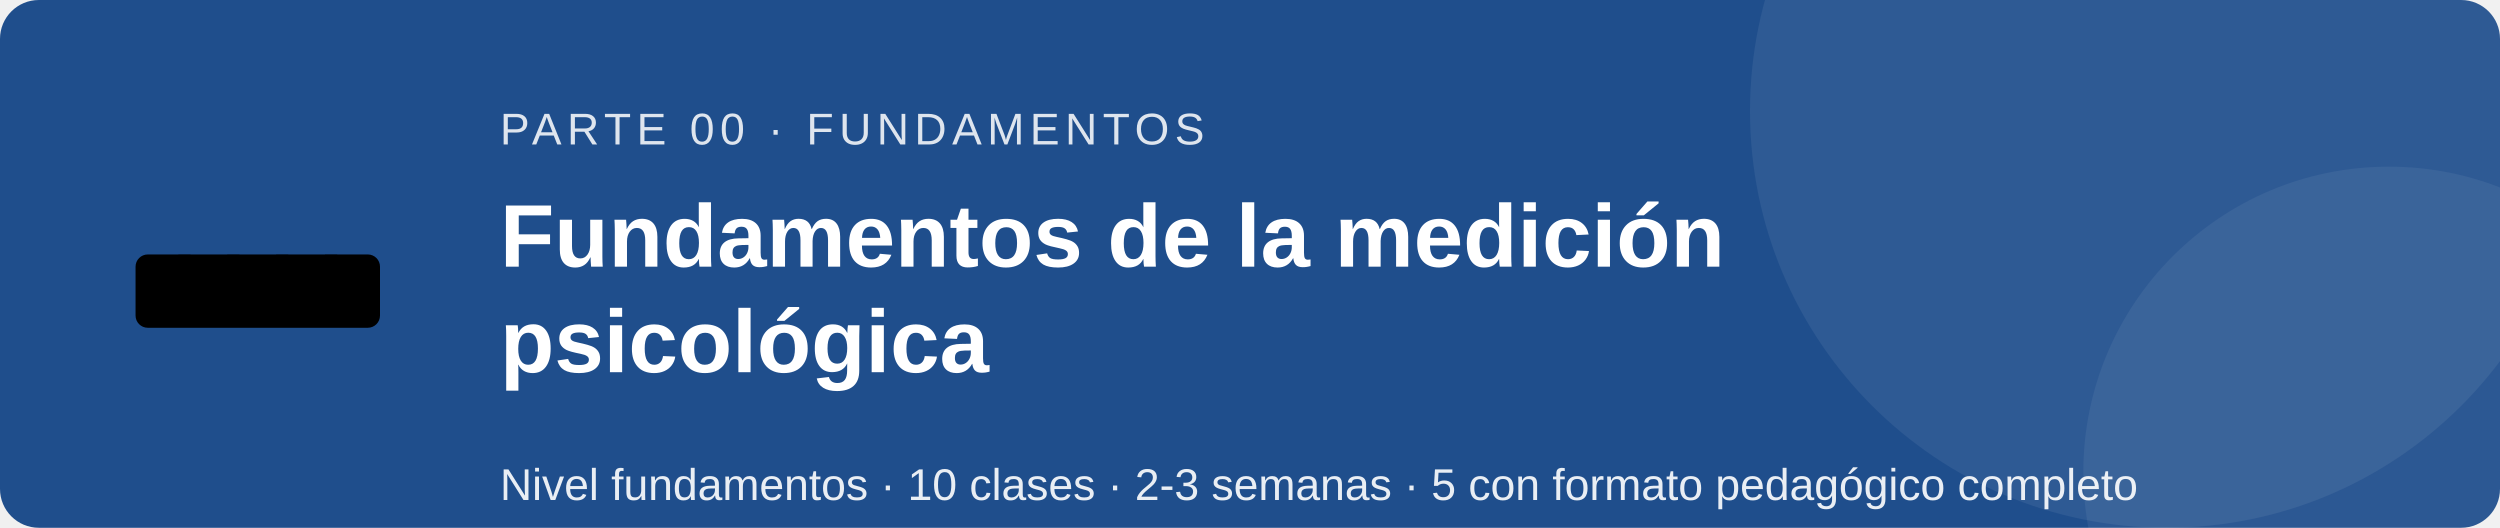
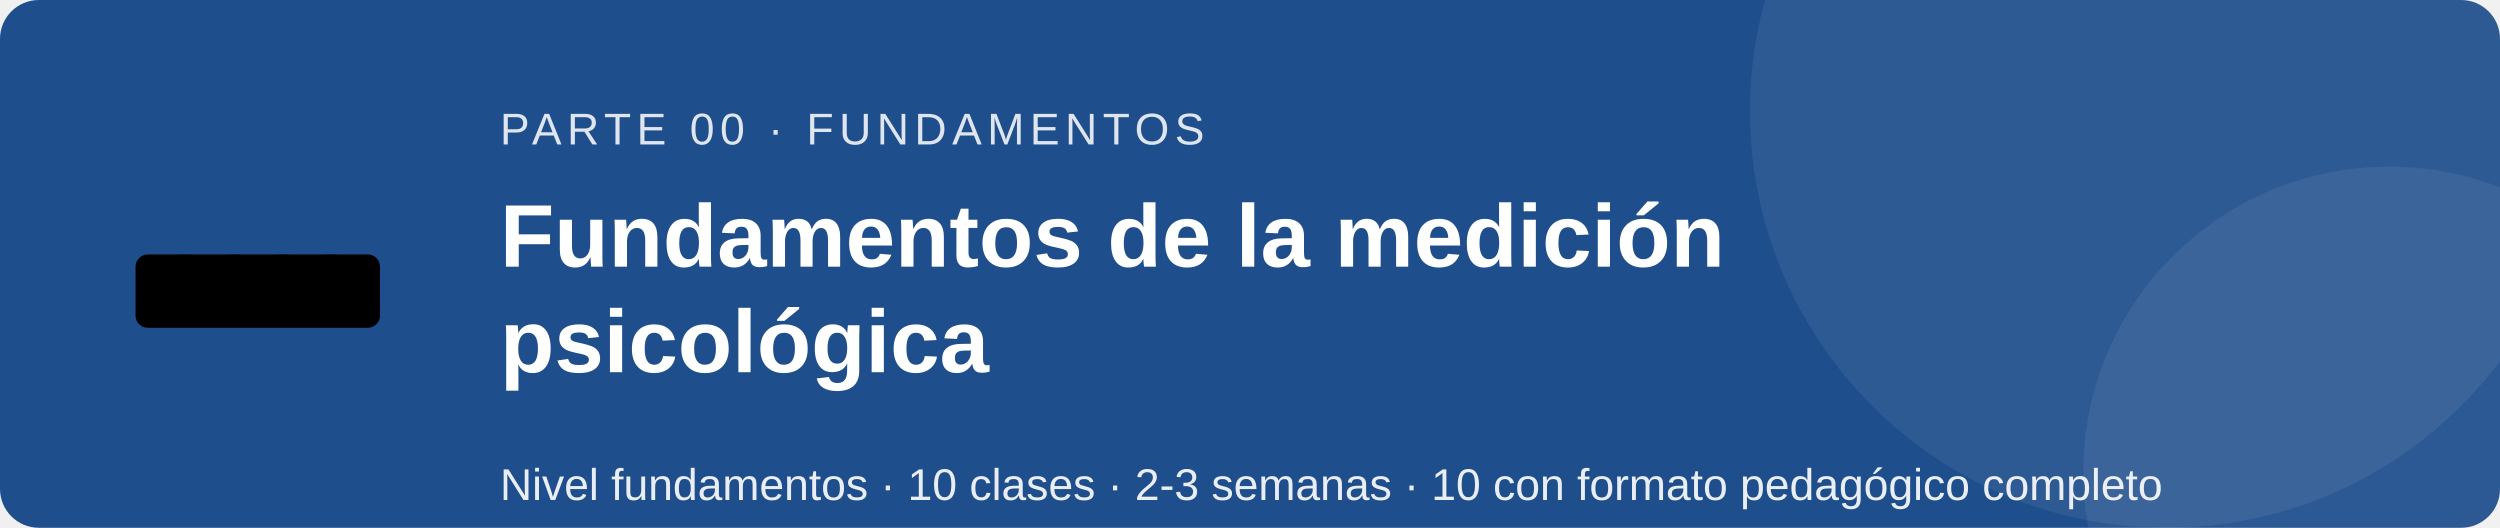
<svg xmlns="http://www.w3.org/2000/svg" viewBox="0 0 900 190" width="900" height="190" role="img" aria-labelledby="t d" font-family="Segoe UI, Arial, sans-serif">
  <rect width="900" height="190" rx="14" fill="#1f4e8c" />
  <circle cx="780" cy="40" r="150" fill="#ffffff" fill-opacity=".07" />
  <circle cx="860" cy="170" r="110" fill="#ffffff" fill-opacity=".06" />
  <g transform="translate(40 52) scale(2.2)">
    <rect x="4" y="18" width="40" height="12" rx="2" />
    <path d="M12 18v6M20 18v8M28 18v6M36 18v8" stroke="#000" stroke-opacity=".45" stroke-width="2" />
  </g>
  <text x="180" y="52" font-size="16" fill="#ffffff" fill-opacity=".85" letter-spacing="2">PARTE 00 · FUNDAMENTOS</text>
  <text x="180" y="96" font-size="32" font-weight="bold" fill="#ffffff">Fundamentos de la medición</text>
  <text x="180" y="134" font-size="32" font-weight="bold" fill="#ffffff">psicológica</text>
-   <text x="180" y="180" font-size="16" fill="#ffffff" fill-opacity=".9">Nivel fundamentos · 10 clases · 2-3 semanas · 5 con formato pedagógico completo</text>
+   <text x="180" y="180" font-size="16" fill="#ffffff" fill-opacity=".9">Nivel fundamentos · 10 clases · 2-3 semanas · 10 con formato pedagógico completo</text>
</svg>
